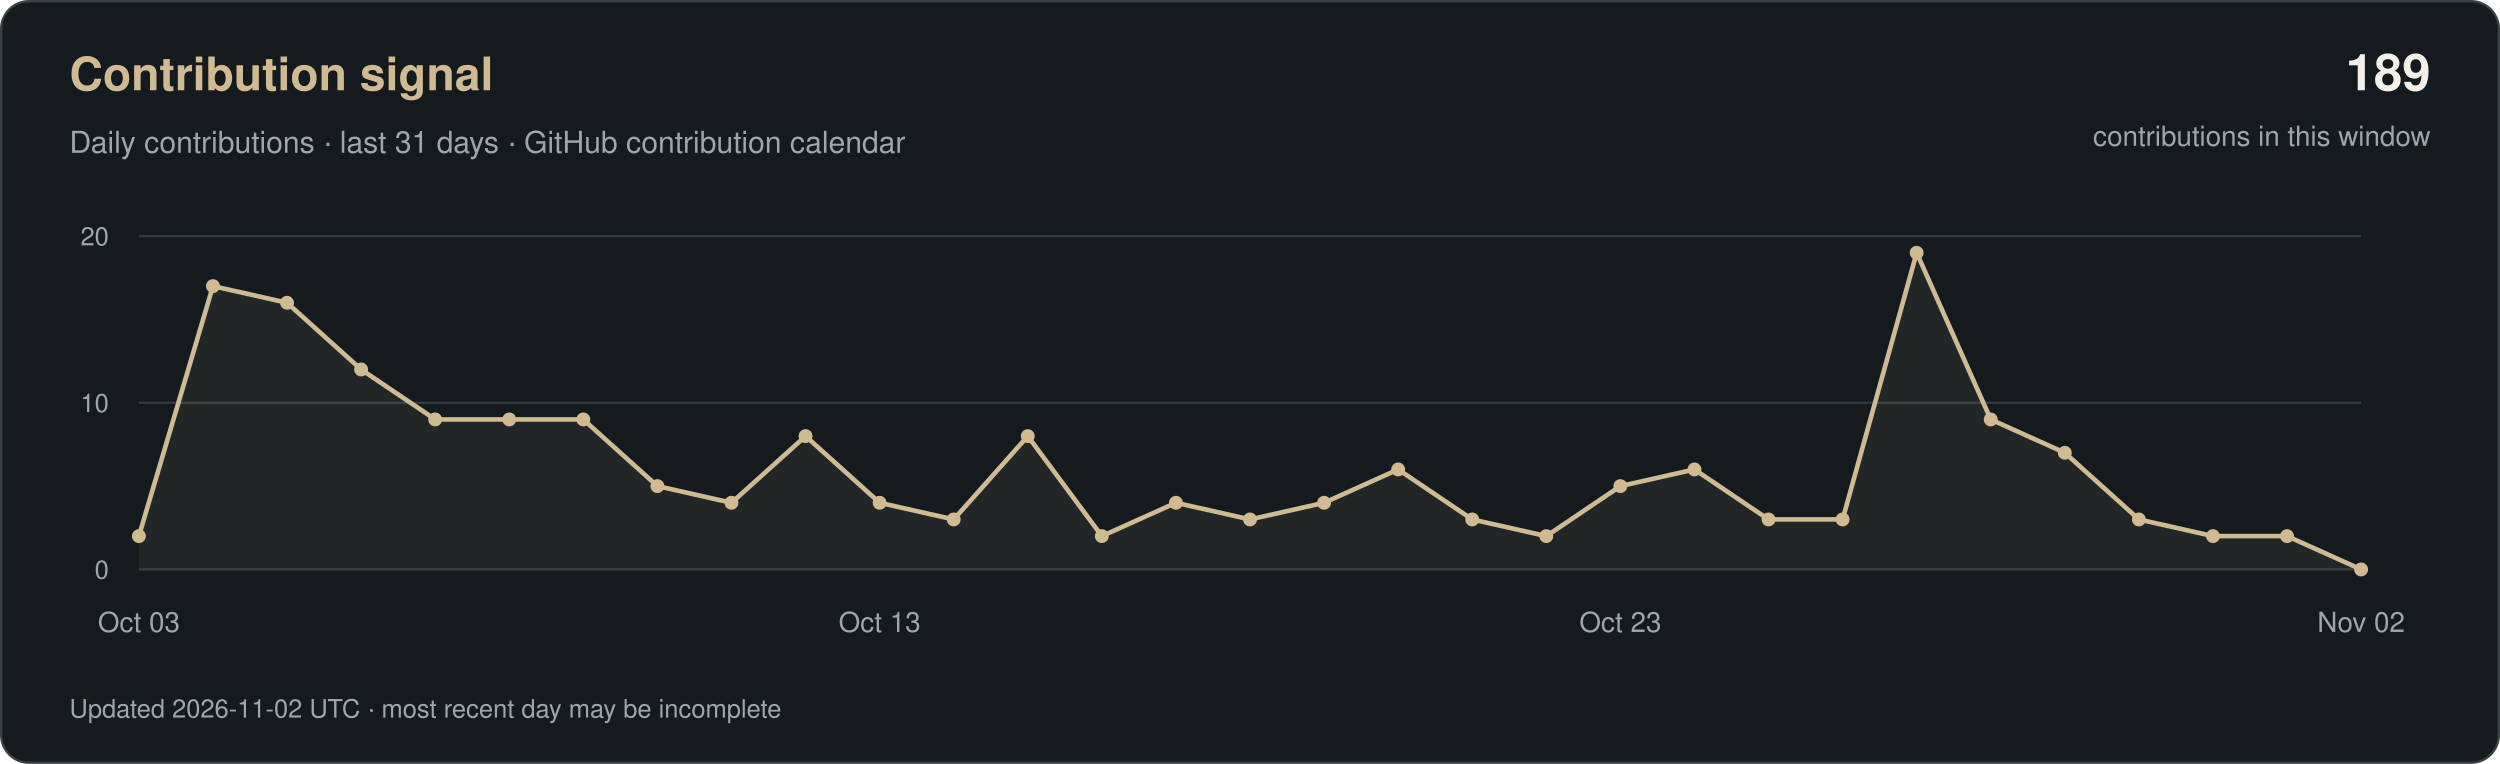
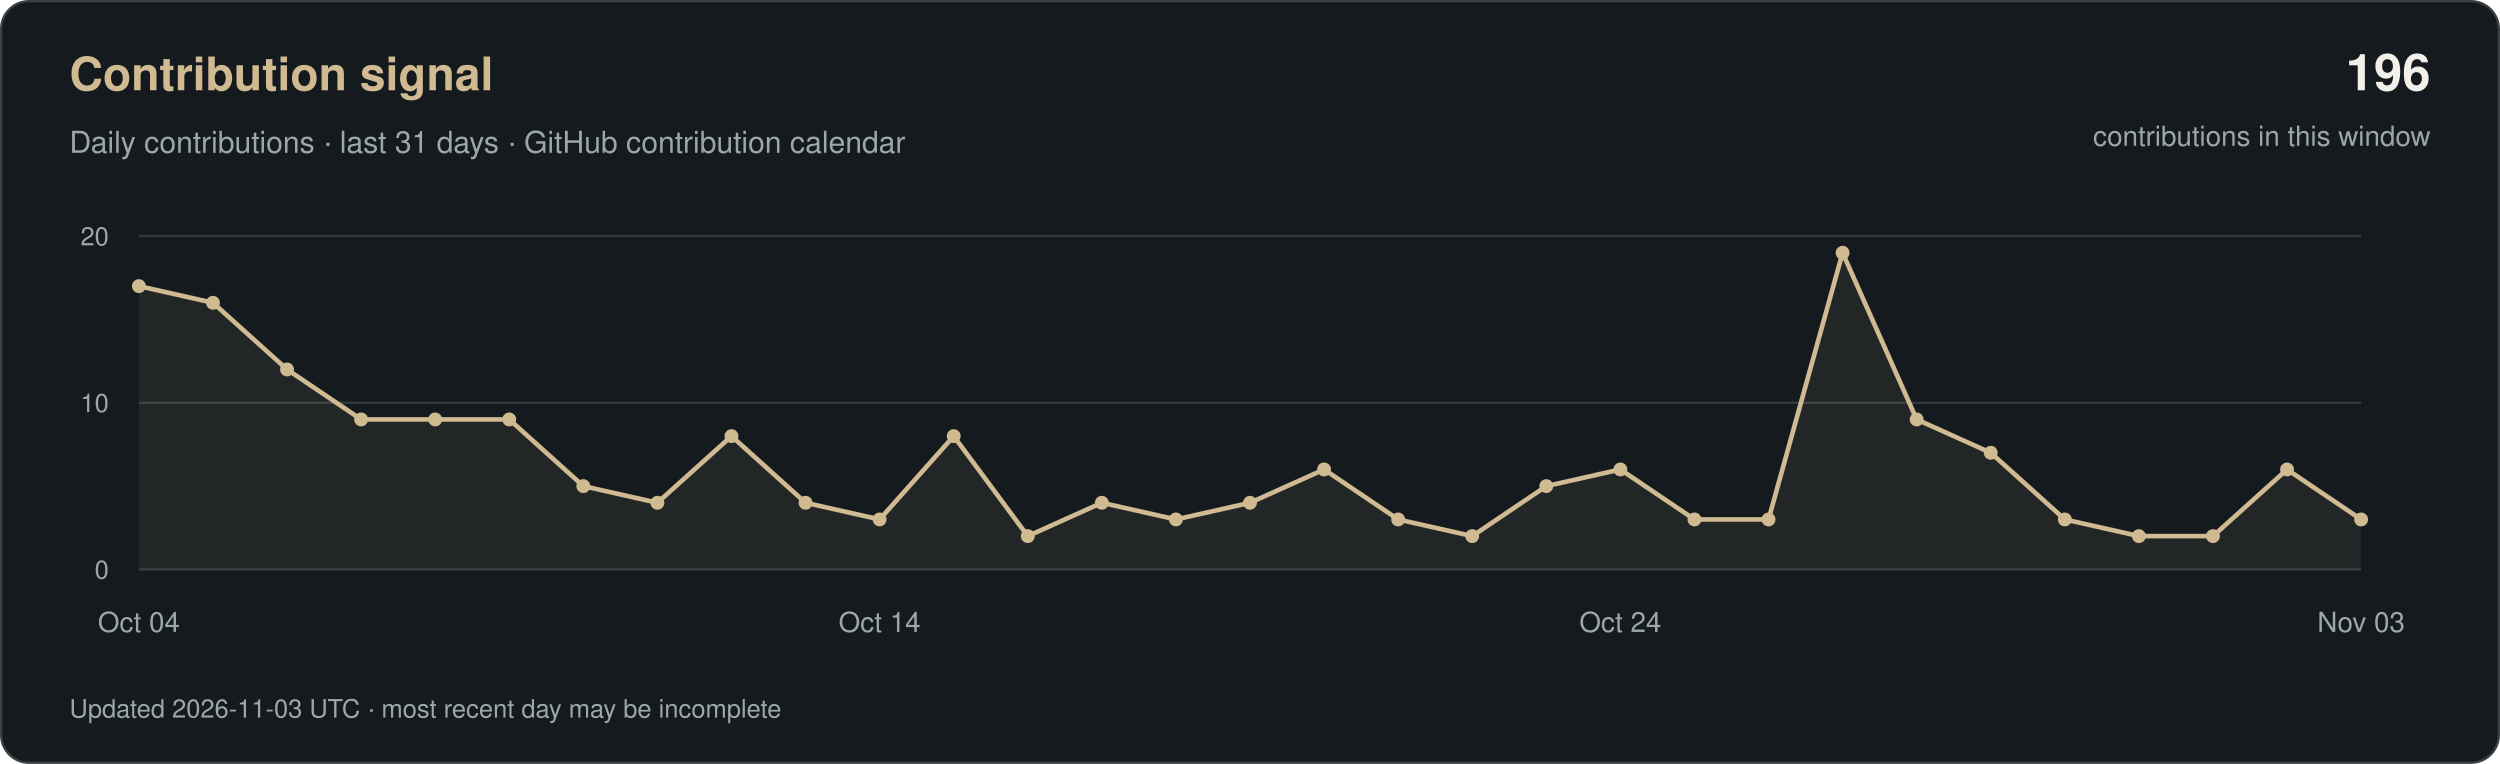
<svg xmlns="http://www.w3.org/2000/svg" width="1080" height="330" viewBox="0 0 1080 330" role="img" aria-labelledby="title desc">
  <rect x="0.5" y="0.5" width="1079" height="329" rx="12" fill="#151A1E" stroke="#3A4143" />
  <g font-family="-apple-system, BlinkMacSystemFont, 'Segoe UI', Helvetica, Arial, sans-serif">
    <text x="30" y="39" fill="#D0BA91" font-size="20" font-weight="600">Contribution signal</text>
    <text x="30" y="66" fill="#9CA7AC" font-size="13">Daily contributions · last 31 days · GitHub contribution calendar</text>
-     <text x="1050" y="39" text-anchor="end" fill="#F2F0E9" font-size="22" font-weight="600">189</text>
+     <text x="1050" y="39" text-anchor="end" fill="#F2F0E9" font-size="22" font-weight="600">196</text>
    <text x="1050" y="63" text-anchor="end" fill="#9CA7AC" font-size="12">contributions in this window</text>
    <path d="M60 246H1020" stroke="#333A3E" />
    <text x="47" y="250" text-anchor="end" fill="#9CA7AC" font-size="11">0</text>
    <path d="M60 174.0H1020" stroke="#333A3E" />
    <text x="47" y="178.0" text-anchor="end" fill="#9CA7AC" font-size="11">10</text>
    <path d="M60 102H1020" stroke="#333A3E" />
    <text x="47" y="106" text-anchor="end" fill="#9CA7AC" font-size="11">20</text>
-     <polygon points="60,246 60.0,231.6 92.0,123.6 124.0,130.8 156.0,159.6 188.0,181.2 220.0,181.2 252.0,181.2 284.0,210.0 316.0,217.2 348.0,188.4 380.0,217.2 412.0,224.4 444.0,188.4 476.0,231.6 508.0,217.2 540.0,224.4 572.0,217.2 604.0,202.8 636.0,224.4 668.0,231.6 700.0,210.0 732.0,202.8 764.0,224.4 796.0,224.4 828.0,109.2 860.0,181.2 892.0,195.6 924.0,224.4 956.0,231.6 988.0,231.6 1020.0,246.0 1020,246" fill="#D0BA91" fill-opacity="0.08" />
-     <polyline points="60.0,231.6 92.0,123.6 124.0,130.8 156.0,159.6 188.0,181.2 220.0,181.2 252.0,181.2 284.0,210.0 316.0,217.2 348.0,188.4 380.0,217.2 412.0,224.4 444.0,188.4 476.0,231.6 508.0,217.2 540.0,224.4 572.0,217.2 604.0,202.8 636.0,224.4 668.0,231.6 700.0,210.0 732.0,202.8 764.0,224.4 796.0,224.4 828.0,109.2 860.0,181.2 892.0,195.6 924.0,224.4 956.0,231.6 988.0,231.6 1020.0,246.0" fill="none" stroke="#D0BA91" stroke-width="2" stroke-linejoin="round" />
-     <circle cx="60.0" cy="231.6" r="3" fill="#D0BA91" />
-     <circle cx="92.0" cy="123.6" r="3" fill="#D0BA91" />
-     <circle cx="124.0" cy="130.8" r="3" fill="#D0BA91" />
-     <circle cx="156.0" cy="159.6" r="3" fill="#D0BA91" />
+     <polygon points="60,246 60.0,123.6 92.0,130.8 124.0,159.6 156.0,181.2 188.0,181.2 220.0,181.2 252.0,210.0 284.0,217.2 316.0,188.4 348.0,217.2 380.0,224.4 412.0,188.4 444.0,231.6 476.0,217.2 508.0,224.4 540.0,217.2 572.0,202.8 604.0,224.4 636.0,231.6 668.0,210.0 700.0,202.8 732.0,224.4 764.0,224.4 796.0,109.2 828.0,181.2 860.0,195.6 892.0,224.4 924.0,231.6 956.0,231.6 988.0,202.8 1020.0,224.4 1020,246" fill="#D0BA91" fill-opacity="0.08" />
+     <polyline points="60.0,123.6 92.0,130.8 124.0,159.6 156.0,181.2 188.0,181.2 220.0,181.2 252.0,210.0 284.0,217.2 316.0,188.4 348.0,217.2 380.0,224.4 412.0,188.4 444.0,231.6 476.0,217.2 508.0,224.4 540.0,217.2 572.0,202.8 604.0,224.4 636.0,231.6 668.0,210.0 700.0,202.8 732.0,224.4 764.0,224.4 796.0,109.2 828.0,181.2 860.0,195.6 892.0,224.4 924.0,231.6 956.0,231.6 988.0,202.8 1020.0,224.4" fill="none" stroke="#D0BA91" stroke-width="2" stroke-linejoin="round" />
+     <circle cx="60.0" cy="123.6" r="3" fill="#D0BA91" />
+     <circle cx="92.0" cy="130.8" r="3" fill="#D0BA91" />
+     <circle cx="124.0" cy="159.6" r="3" fill="#D0BA91" />
+     <circle cx="156.0" cy="181.2" r="3" fill="#D0BA91" />
    <circle cx="188.0" cy="181.2" r="3" fill="#D0BA91" />
    <circle cx="220.0" cy="181.2" r="3" fill="#D0BA91" />
-     <circle cx="252.0" cy="181.2" r="3" fill="#D0BA91" />
-     <circle cx="284.0" cy="210.0" r="3" fill="#D0BA91" />
-     <circle cx="316.0" cy="217.2" r="3" fill="#D0BA91" />
-     <circle cx="348.0" cy="188.4" r="3" fill="#D0BA91" />
-     <circle cx="380.0" cy="217.2" r="3" fill="#D0BA91" />
-     <circle cx="412.0" cy="224.4" r="3" fill="#D0BA91" />
-     <circle cx="444.0" cy="188.4" r="3" fill="#D0BA91" />
-     <circle cx="476.0" cy="231.6" r="3" fill="#D0BA91" />
-     <circle cx="508.0" cy="217.2" r="3" fill="#D0BA91" />
-     <circle cx="540.0" cy="224.4" r="3" fill="#D0BA91" />
-     <circle cx="572.0" cy="217.2" r="3" fill="#D0BA91" />
-     <circle cx="604.0" cy="202.8" r="3" fill="#D0BA91" />
-     <circle cx="636.0" cy="224.4" r="3" fill="#D0BA91" />
-     <circle cx="668.0" cy="231.6" r="3" fill="#D0BA91" />
-     <circle cx="700.0" cy="210.0" r="3" fill="#D0BA91" />
-     <circle cx="732.0" cy="202.8" r="3" fill="#D0BA91" />
+     <circle cx="252.0" cy="210.0" r="3" fill="#D0BA91" />
+     <circle cx="284.0" cy="217.2" r="3" fill="#D0BA91" />
+     <circle cx="316.0" cy="188.4" r="3" fill="#D0BA91" />
+     <circle cx="348.0" cy="217.2" r="3" fill="#D0BA91" />
+     <circle cx="380.0" cy="224.4" r="3" fill="#D0BA91" />
+     <circle cx="412.0" cy="188.4" r="3" fill="#D0BA91" />
+     <circle cx="444.0" cy="231.6" r="3" fill="#D0BA91" />
+     <circle cx="476.0" cy="217.2" r="3" fill="#D0BA91" />
+     <circle cx="508.0" cy="224.4" r="3" fill="#D0BA91" />
+     <circle cx="540.0" cy="217.2" r="3" fill="#D0BA91" />
+     <circle cx="572.0" cy="202.8" r="3" fill="#D0BA91" />
+     <circle cx="604.0" cy="224.4" r="3" fill="#D0BA91" />
+     <circle cx="636.0" cy="231.6" r="3" fill="#D0BA91" />
+     <circle cx="668.0" cy="210.0" r="3" fill="#D0BA91" />
+     <circle cx="700.0" cy="202.8" r="3" fill="#D0BA91" />
+     <circle cx="732.0" cy="224.4" r="3" fill="#D0BA91" />
    <circle cx="764.0" cy="224.4" r="3" fill="#D0BA91" />
-     <circle cx="796.0" cy="224.4" r="3" fill="#D0BA91" />
-     <circle cx="828.0" cy="109.2" r="3" fill="#D0BA91" />
-     <circle cx="860.0" cy="181.2" r="3" fill="#D0BA91" />
-     <circle cx="892.0" cy="195.6" r="3" fill="#D0BA91" />
-     <circle cx="924.0" cy="224.4" r="3" fill="#D0BA91" />
+     <circle cx="796.0" cy="109.2" r="3" fill="#D0BA91" />
+     <circle cx="828.0" cy="181.2" r="3" fill="#D0BA91" />
+     <circle cx="860.0" cy="195.6" r="3" fill="#D0BA91" />
+     <circle cx="892.0" cy="224.4" r="3" fill="#D0BA91" />
+     <circle cx="924.0" cy="231.6" r="3" fill="#D0BA91" />
    <circle cx="956.0" cy="231.6" r="3" fill="#D0BA91" />
-     <circle cx="988.0" cy="231.6" r="3" fill="#D0BA91" />
-     <circle cx="1020.0" cy="246.0" r="3" fill="#D0BA91" />
-     <text x="60.0" y="273" text-anchor="middle" fill="#9CA7AC" font-size="12">Oct 03</text>
-     <text x="380.0" y="273" text-anchor="middle" fill="#9CA7AC" font-size="12">Oct 13</text>
-     <text x="700.0" y="273" text-anchor="middle" fill="#9CA7AC" font-size="12">Oct 23</text>
-     <text x="1020.0" y="273" text-anchor="middle" fill="#9CA7AC" font-size="12">Nov 02</text>
-     <text x="30" y="310" fill="#9CA7AC" font-size="11">Updated 2026-11-02 UTC · most recent day may be incomplete</text>
+     <circle cx="988.0" cy="202.8" r="3" fill="#D0BA91" />
+     <circle cx="1020.0" cy="224.4" r="3" fill="#D0BA91" />
+     <text x="60.0" y="273" text-anchor="middle" fill="#9CA7AC" font-size="12">Oct 04</text>
+     <text x="380.0" y="273" text-anchor="middle" fill="#9CA7AC" font-size="12">Oct 14</text>
+     <text x="700.0" y="273" text-anchor="middle" fill="#9CA7AC" font-size="12">Oct 24</text>
+     <text x="1020.0" y="273" text-anchor="middle" fill="#9CA7AC" font-size="12">Nov 03</text>
+     <text x="30" y="310" fill="#9CA7AC" font-size="11">Updated 2026-11-03 UTC · most recent day may be incomplete</text>
  </g>
</svg>
